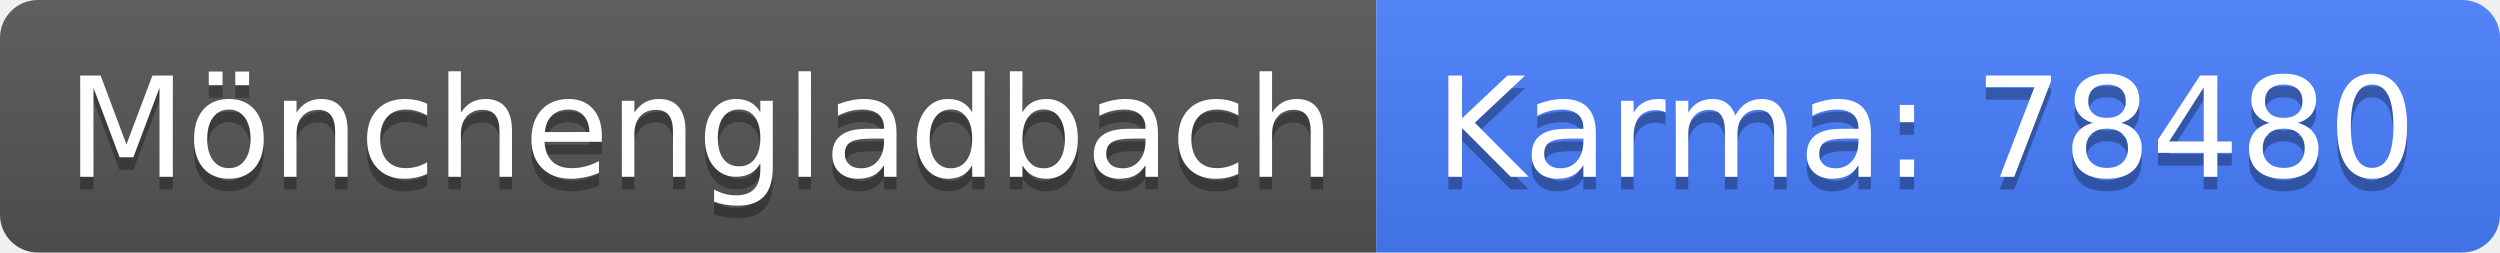
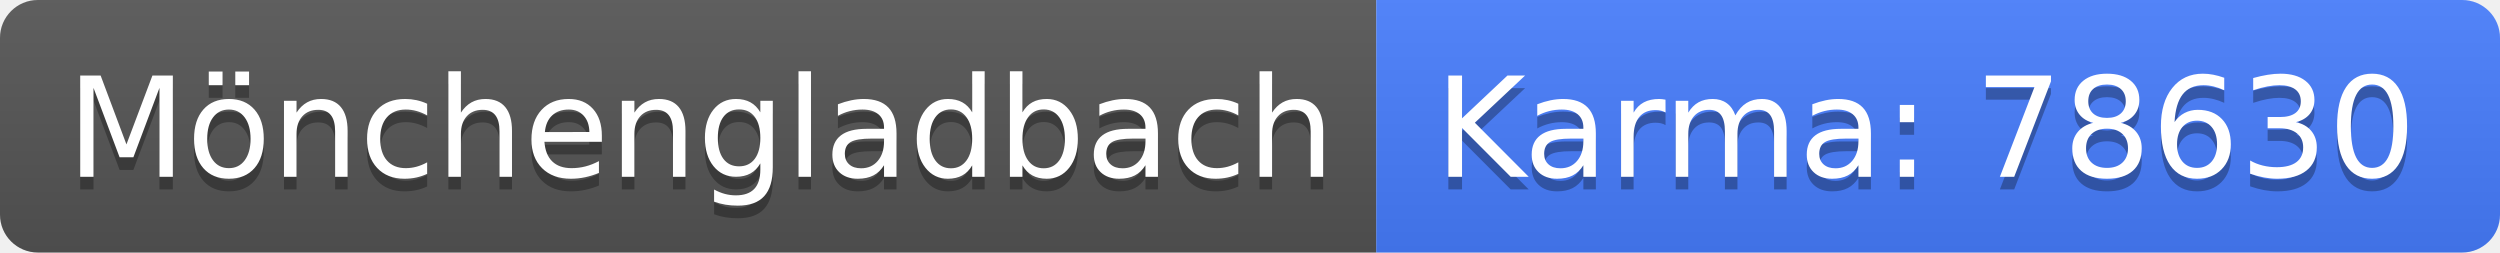
<svg xmlns="http://www.w3.org/2000/svg" width="198" height="20">
  <linearGradient id="b" x2="0" y2="100%">
    <stop offset="0" stop-color="#bbb" stop-opacity=".1" />
    <stop offset="1" stop-opacity=".1" />
  </linearGradient>
  <clipPath id="a">
    <rect width="198" height="20" rx="3" fill="#fff" />
  </clipPath>
  <g clip-path="url(#a)">
    <path fill="#555" d="M0 0h109v20H0z" />
    <path fill="#477eff" d="M109 0h89v20H109z" />
    <path fill="url(#b)" d="M0 0h198v20H0z" />
  </g>
  <g fill="#fff" text-anchor="middle" font-family="DejaVu Sans,Verdana,Geneva,sans-serif" font-size="110">
    <text x="555" y="150" fill="#010101" fill-opacity=".3" transform="scale(.1)" textLength="990">Mönchengladbach</text>
    <text x="555" y="140" transform="scale(.1)" textLength="990">Mönchengladbach</text>
-     <text x="1525" y="150" fill="#010101" fill-opacity=".3" transform="scale(.1)" textLength="790">Karma: 78480</text>
-     <text x="1525" y="140" transform="scale(.1)" textLength="790">Karma: 78480</text>
+     <text x="1525" y="150" fill="#010101" fill-opacity=".3" transform="scale(.1)" textLength="790">Karma: 78630</text>
+     <text x="1525" y="140" transform="scale(.1)" textLength="790">Karma: 78630</text>
  </g>
</svg>
